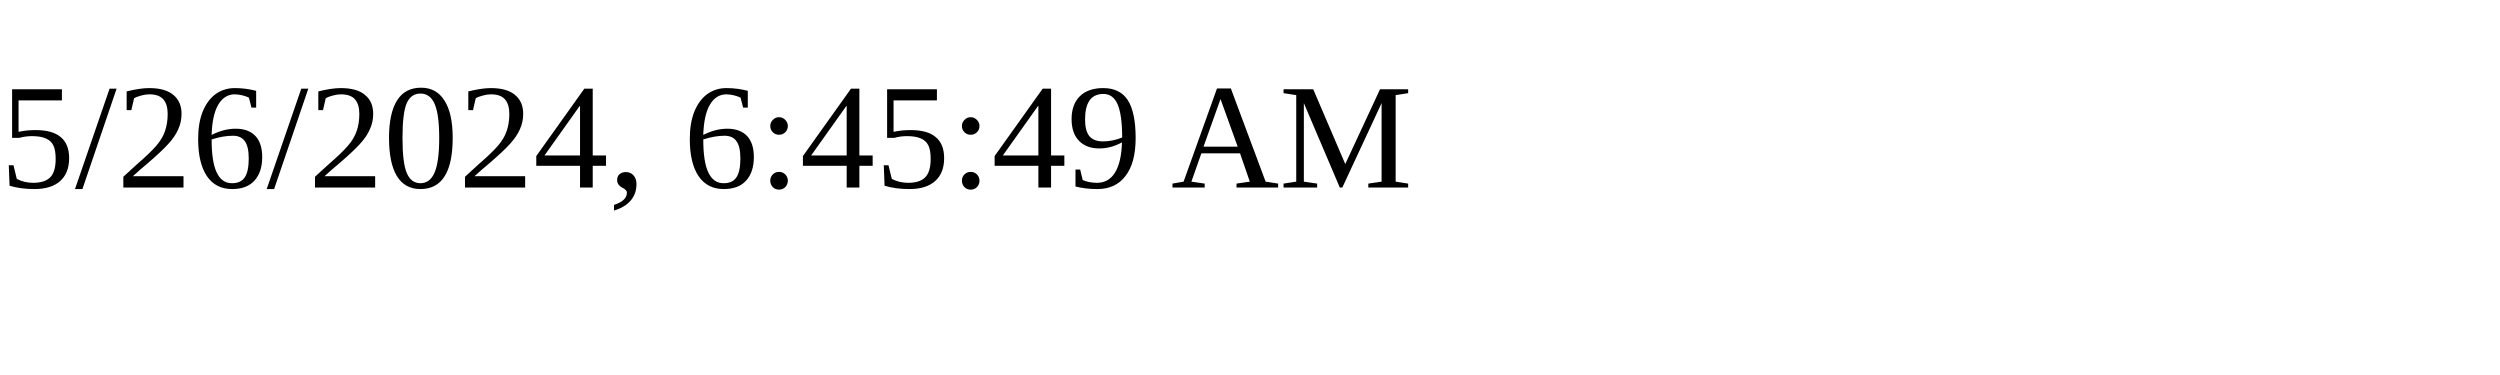
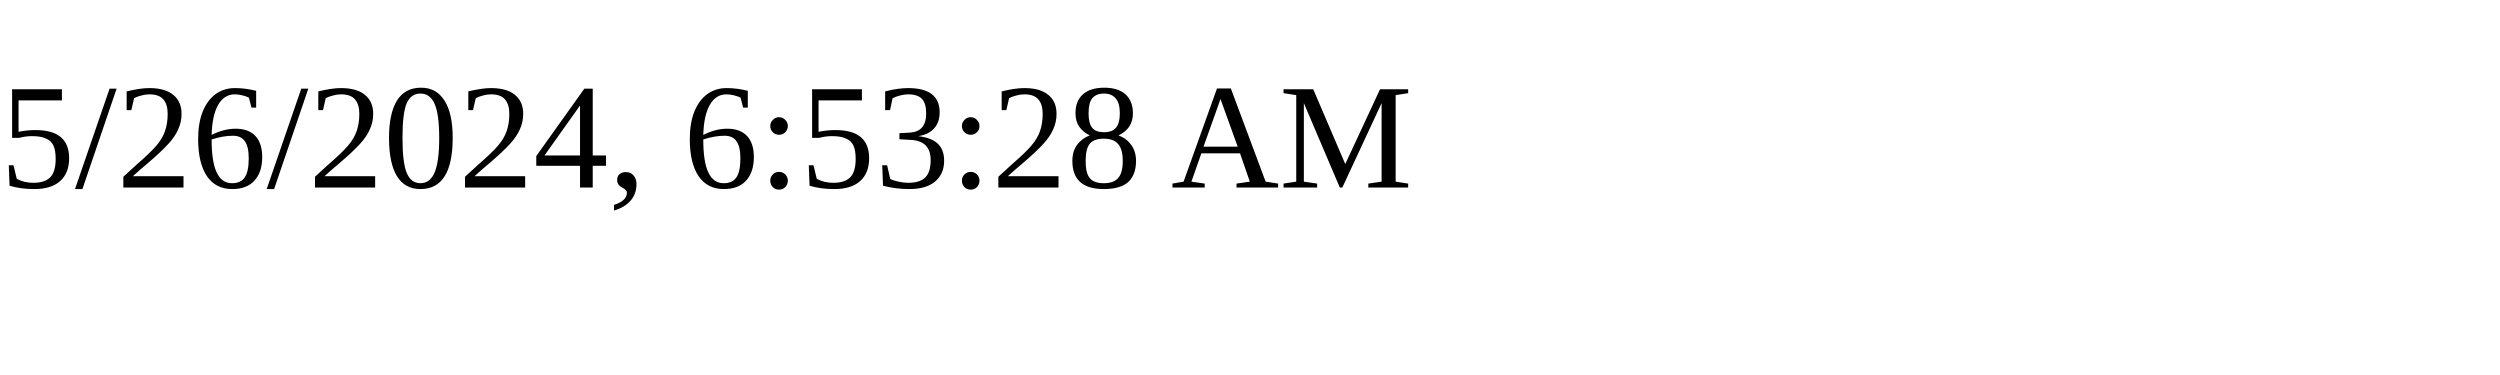
<svg xmlns="http://www.w3.org/2000/svg" height="30" width="200">
-   <text x="0" y="15">5/26/2024, 6:45:49 AM</text>
+   <text x="0" y="15">5/26/2024, 6:53:28 AM</text>
</svg>
